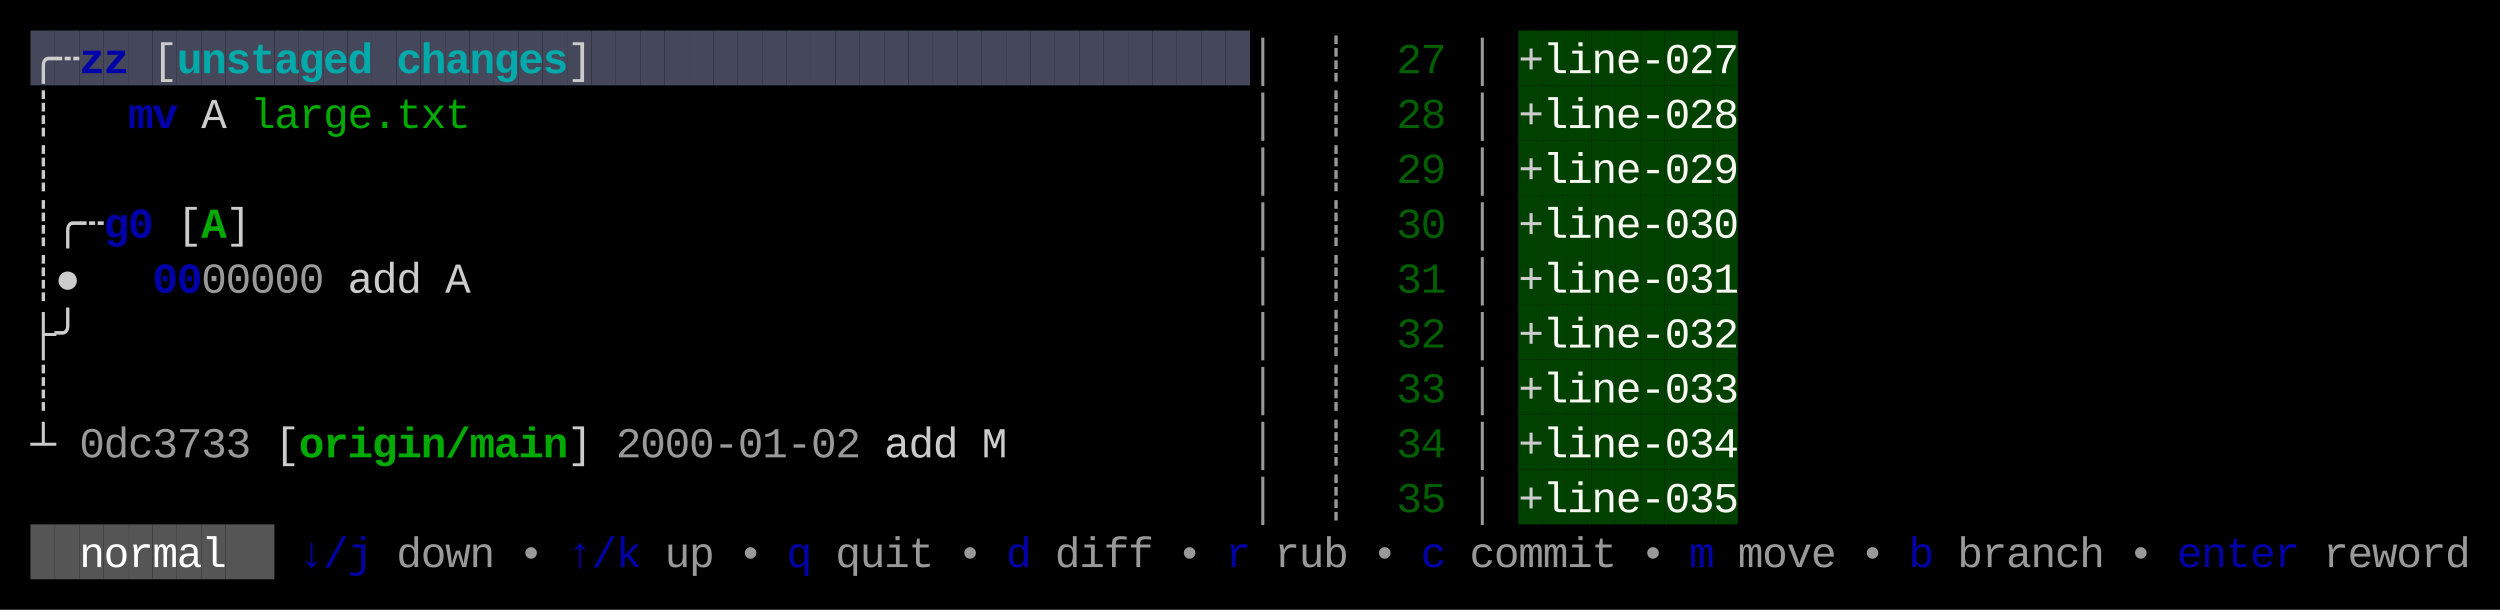
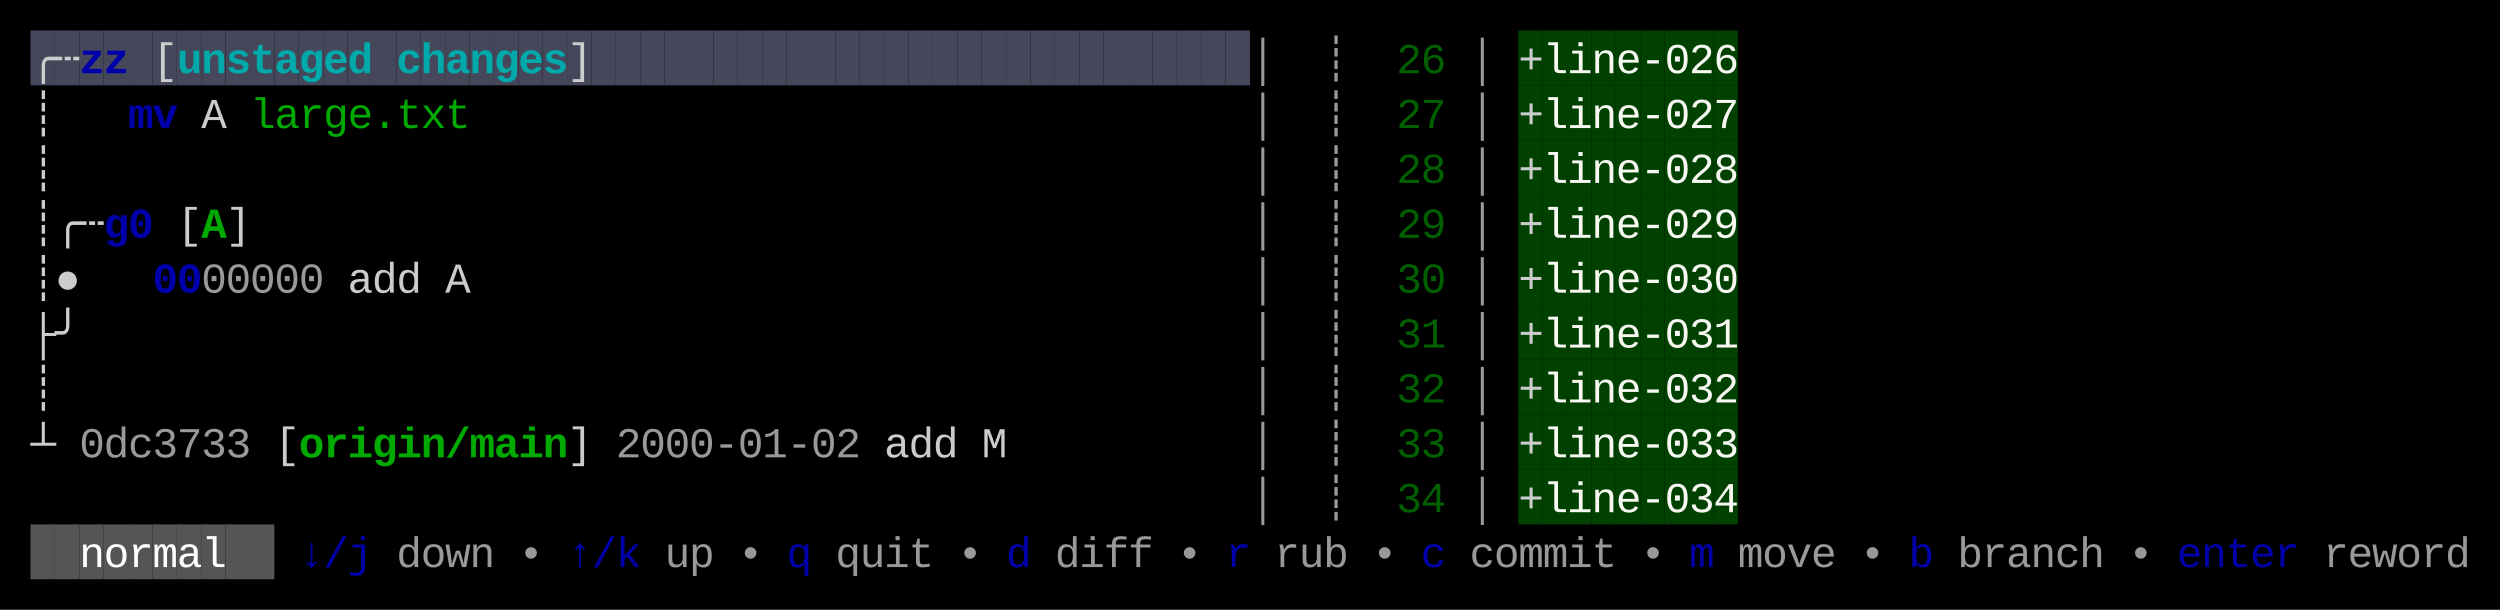
<svg xmlns="http://www.w3.org/2000/svg" width="820" height="200" viewBox="0 0 820 200">
  <rect x="0" y="0" width="820" height="200" fill="#000000" />
  <rect x="10" y="10" width="8" height="18" fill="#45475A" />
  <rect x="18" y="10" width="8" height="18" fill="#45475A" />
  <rect x="26" y="10" width="8" height="18" fill="#45475A" />
  <rect x="34" y="10" width="8" height="18" fill="#45475A" />
  <rect x="42" y="10" width="8" height="18" fill="#45475A" />
  <rect x="50" y="10" width="8" height="18" fill="#45475A" />
  <rect x="58" y="10" width="8" height="18" fill="#45475A" />
  <rect x="66" y="10" width="8" height="18" fill="#45475A" />
  <rect x="74" y="10" width="8" height="18" fill="#45475A" />
  <rect x="82" y="10" width="8" height="18" fill="#45475A" />
  <rect x="90" y="10" width="8" height="18" fill="#45475A" />
  <rect x="98" y="10" width="8" height="18" fill="#45475A" />
  <rect x="106" y="10" width="8" height="18" fill="#45475A" />
  <rect x="114" y="10" width="8" height="18" fill="#45475A" />
  <rect x="122" y="10" width="8" height="18" fill="#45475A" />
  <rect x="130" y="10" width="8" height="18" fill="#45475A" />
  <rect x="138" y="10" width="8" height="18" fill="#45475A" />
  <rect x="146" y="10" width="8" height="18" fill="#45475A" />
  <rect x="154" y="10" width="8" height="18" fill="#45475A" />
  <rect x="162" y="10" width="8" height="18" fill="#45475A" />
  <rect x="170" y="10" width="8" height="18" fill="#45475A" />
  <rect x="178" y="10" width="8" height="18" fill="#45475A" />
  <rect x="186" y="10" width="8" height="18" fill="#45475A" />
  <rect x="194" y="10" width="8" height="18" fill="#45475A" />
  <rect x="202" y="10" width="8" height="18" fill="#45475A" />
  <rect x="210" y="10" width="8" height="18" fill="#45475A" />
  <rect x="218" y="10" width="8" height="18" fill="#45475A" />
  <rect x="226" y="10" width="8" height="18" fill="#45475A" />
  <rect x="234" y="10" width="8" height="18" fill="#45475A" />
  <rect x="242" y="10" width="8" height="18" fill="#45475A" />
  <rect x="250" y="10" width="8" height="18" fill="#45475A" />
  <rect x="258" y="10" width="8" height="18" fill="#45475A" />
  <rect x="266" y="10" width="8" height="18" fill="#45475A" />
  <rect x="274" y="10" width="8" height="18" fill="#45475A" />
  <rect x="282" y="10" width="8" height="18" fill="#45475A" />
  <rect x="290" y="10" width="8" height="18" fill="#45475A" />
  <rect x="298" y="10" width="8" height="18" fill="#45475A" />
  <rect x="306" y="10" width="8" height="18" fill="#45475A" />
  <rect x="314" y="10" width="8" height="18" fill="#45475A" />
  <rect x="322" y="10" width="8" height="18" fill="#45475A" />
  <rect x="330" y="10" width="8" height="18" fill="#45475A" />
  <rect x="338" y="10" width="8" height="18" fill="#45475A" />
  <rect x="346" y="10" width="8" height="18" fill="#45475A" />
  <rect x="354" y="10" width="8" height="18" fill="#45475A" />
  <rect x="362" y="10" width="8" height="18" fill="#45475A" />
  <rect x="370" y="10" width="8" height="18" fill="#45475A" />
  <rect x="378" y="10" width="8" height="18" fill="#45475A" />
  <rect x="386" y="10" width="8" height="18" fill="#45475A" />
  <rect x="394" y="10" width="8" height="18" fill="#45475A" />
  <rect x="402" y="10" width="8" height="18" fill="#45475A" />
  <rect x="498" y="10" width="8" height="18" fill="#004100" />
  <rect x="506" y="10" width="8" height="18" fill="#004100" />
  <rect x="514" y="10" width="8" height="18" fill="#004100" />
  <rect x="522" y="10" width="8" height="18" fill="#004100" />
  <rect x="530" y="10" width="8" height="18" fill="#004100" />
  <rect x="538" y="10" width="8" height="18" fill="#004100" />
  <rect x="546" y="10" width="8" height="18" fill="#004100" />
  <rect x="554" y="10" width="8" height="18" fill="#004100" />
  <rect x="562" y="10" width="8" height="18" fill="#004100" />
  <rect x="498" y="28" width="8" height="18" fill="#004100" />
  <rect x="506" y="28" width="8" height="18" fill="#004100" />
  <rect x="514" y="28" width="8" height="18" fill="#004100" />
  <rect x="522" y="28" width="8" height="18" fill="#004100" />
  <rect x="530" y="28" width="8" height="18" fill="#004100" />
  <rect x="538" y="28" width="8" height="18" fill="#004100" />
  <rect x="546" y="28" width="8" height="18" fill="#004100" />
  <rect x="554" y="28" width="8" height="18" fill="#004100" />
  <rect x="562" y="28" width="8" height="18" fill="#004100" />
  <rect x="498" y="46" width="8" height="18" fill="#004100" />
  <rect x="506" y="46" width="8" height="18" fill="#004100" />
  <rect x="514" y="46" width="8" height="18" fill="#004100" />
  <rect x="522" y="46" width="8" height="18" fill="#004100" />
  <rect x="530" y="46" width="8" height="18" fill="#004100" />
  <rect x="538" y="46" width="8" height="18" fill="#004100" />
  <rect x="546" y="46" width="8" height="18" fill="#004100" />
  <rect x="554" y="46" width="8" height="18" fill="#004100" />
  <rect x="562" y="46" width="8" height="18" fill="#004100" />
  <rect x="498" y="64" width="8" height="18" fill="#004100" />
  <rect x="506" y="64" width="8" height="18" fill="#004100" />
  <rect x="514" y="64" width="8" height="18" fill="#004100" />
  <rect x="522" y="64" width="8" height="18" fill="#004100" />
  <rect x="530" y="64" width="8" height="18" fill="#004100" />
  <rect x="538" y="64" width="8" height="18" fill="#004100" />
  <rect x="546" y="64" width="8" height="18" fill="#004100" />
  <rect x="554" y="64" width="8" height="18" fill="#004100" />
  <rect x="562" y="64" width="8" height="18" fill="#004100" />
  <rect x="498" y="82" width="8" height="18" fill="#004100" />
  <rect x="506" y="82" width="8" height="18" fill="#004100" />
  <rect x="514" y="82" width="8" height="18" fill="#004100" />
  <rect x="522" y="82" width="8" height="18" fill="#004100" />
  <rect x="530" y="82" width="8" height="18" fill="#004100" />
  <rect x="538" y="82" width="8" height="18" fill="#004100" />
  <rect x="546" y="82" width="8" height="18" fill="#004100" />
  <rect x="554" y="82" width="8" height="18" fill="#004100" />
  <rect x="562" y="82" width="8" height="18" fill="#004100" />
  <rect x="498" y="100" width="8" height="18" fill="#004100" />
  <rect x="506" y="100" width="8" height="18" fill="#004100" />
  <rect x="514" y="100" width="8" height="18" fill="#004100" />
  <rect x="522" y="100" width="8" height="18" fill="#004100" />
  <rect x="530" y="100" width="8" height="18" fill="#004100" />
  <rect x="538" y="100" width="8" height="18" fill="#004100" />
  <rect x="546" y="100" width="8" height="18" fill="#004100" />
  <rect x="554" y="100" width="8" height="18" fill="#004100" />
  <rect x="562" y="100" width="8" height="18" fill="#004100" />
  <rect x="498" y="118" width="8" height="18" fill="#004100" />
  <rect x="506" y="118" width="8" height="18" fill="#004100" />
  <rect x="514" y="118" width="8" height="18" fill="#004100" />
  <rect x="522" y="118" width="8" height="18" fill="#004100" />
  <rect x="530" y="118" width="8" height="18" fill="#004100" />
  <rect x="538" y="118" width="8" height="18" fill="#004100" />
  <rect x="546" y="118" width="8" height="18" fill="#004100" />
  <rect x="554" y="118" width="8" height="18" fill="#004100" />
  <rect x="562" y="118" width="8" height="18" fill="#004100" />
  <rect x="498" y="136" width="8" height="18" fill="#004100" />
  <rect x="506" y="136" width="8" height="18" fill="#004100" />
  <rect x="514" y="136" width="8" height="18" fill="#004100" />
  <rect x="522" y="136" width="8" height="18" fill="#004100" />
  <rect x="530" y="136" width="8" height="18" fill="#004100" />
  <rect x="538" y="136" width="8" height="18" fill="#004100" />
  <rect x="546" y="136" width="8" height="18" fill="#004100" />
  <rect x="554" y="136" width="8" height="18" fill="#004100" />
  <rect x="562" y="136" width="8" height="18" fill="#004100" />
  <rect x="498" y="154" width="8" height="18" fill="#004100" />
  <rect x="506" y="154" width="8" height="18" fill="#004100" />
  <rect x="514" y="154" width="8" height="18" fill="#004100" />
  <rect x="522" y="154" width="8" height="18" fill="#004100" />
  <rect x="530" y="154" width="8" height="18" fill="#004100" />
  <rect x="538" y="154" width="8" height="18" fill="#004100" />
  <rect x="546" y="154" width="8" height="18" fill="#004100" />
  <rect x="554" y="154" width="8" height="18" fill="#004100" />
  <rect x="562" y="154" width="8" height="18" fill="#004100" />
  <rect x="10" y="172" width="8" height="18" fill="#555555" />
  <rect x="18" y="172" width="8" height="18" fill="#555555" />
  <rect x="26" y="172" width="8" height="18" fill="#555555" />
  <rect x="34" y="172" width="8" height="18" fill="#555555" />
  <rect x="42" y="172" width="8" height="18" fill="#555555" />
  <rect x="50" y="172" width="8" height="18" fill="#555555" />
  <rect x="58" y="172" width="8" height="18" fill="#555555" />
  <rect x="66" y="172" width="8" height="18" fill="#555555" />
  <rect x="74" y="172" width="8" height="18" fill="#555555" />
  <rect x="82" y="172" width="8" height="18" fill="#555555" />
  <text x="10" y="24" style="fill:#CCCCCC;" font-family="Menlo, Monaco, 'Courier New', monospace" font-size="14" xml:space="preserve">╭</text>
  <text x="18" y="24" style="fill:#CCCCCC;" font-family="Menlo, Monaco, 'Courier New', monospace" font-size="14" xml:space="preserve">┄</text>
  <text x="26" y="24" style="fill:#0000AA;font-weight:bold;" font-family="Menlo, Monaco, 'Courier New', monospace" font-size="14" xml:space="preserve">z</text>
  <text x="34" y="24" style="fill:#0000AA;font-weight:bold;" font-family="Menlo, Monaco, 'Courier New', monospace" font-size="14" xml:space="preserve">z</text>
  <text x="50" y="24" style="fill:#CCCCCC;" font-family="Menlo, Monaco, 'Courier New', monospace" font-size="14" xml:space="preserve">[</text>
  <text x="58" y="24" style="fill:#00AAAA;font-weight:bold;" font-family="Menlo, Monaco, 'Courier New', monospace" font-size="14" xml:space="preserve">u</text>
  <text x="66" y="24" style="fill:#00AAAA;font-weight:bold;" font-family="Menlo, Monaco, 'Courier New', monospace" font-size="14" xml:space="preserve">n</text>
  <text x="74" y="24" style="fill:#00AAAA;font-weight:bold;" font-family="Menlo, Monaco, 'Courier New', monospace" font-size="14" xml:space="preserve">s</text>
  <text x="82" y="24" style="fill:#00AAAA;font-weight:bold;" font-family="Menlo, Monaco, 'Courier New', monospace" font-size="14" xml:space="preserve">t</text>
  <text x="90" y="24" style="fill:#00AAAA;font-weight:bold;" font-family="Menlo, Monaco, 'Courier New', monospace" font-size="14" xml:space="preserve">a</text>
  <text x="98" y="24" style="fill:#00AAAA;font-weight:bold;" font-family="Menlo, Monaco, 'Courier New', monospace" font-size="14" xml:space="preserve">g</text>
  <text x="106" y="24" style="fill:#00AAAA;font-weight:bold;" font-family="Menlo, Monaco, 'Courier New', monospace" font-size="14" xml:space="preserve">e</text>
  <text x="114" y="24" style="fill:#00AAAA;font-weight:bold;" font-family="Menlo, Monaco, 'Courier New', monospace" font-size="14" xml:space="preserve">d</text>
  <text x="130" y="24" style="fill:#00AAAA;font-weight:bold;" font-family="Menlo, Monaco, 'Courier New', monospace" font-size="14" xml:space="preserve">c</text>
  <text x="138" y="24" style="fill:#00AAAA;font-weight:bold;" font-family="Menlo, Monaco, 'Courier New', monospace" font-size="14" xml:space="preserve">h</text>
  <text x="146" y="24" style="fill:#00AAAA;font-weight:bold;" font-family="Menlo, Monaco, 'Courier New', monospace" font-size="14" xml:space="preserve">a</text>
  <text x="154" y="24" style="fill:#00AAAA;font-weight:bold;" font-family="Menlo, Monaco, 'Courier New', monospace" font-size="14" xml:space="preserve">n</text>
  <text x="162" y="24" style="fill:#00AAAA;font-weight:bold;" font-family="Menlo, Monaco, 'Courier New', monospace" font-size="14" xml:space="preserve">g</text>
  <text x="170" y="24" style="fill:#00AAAA;font-weight:bold;" font-family="Menlo, Monaco, 'Courier New', monospace" font-size="14" xml:space="preserve">e</text>
  <text x="178" y="24" style="fill:#00AAAA;font-weight:bold;" font-family="Menlo, Monaco, 'Courier New', monospace" font-size="14" xml:space="preserve">s</text>
  <text x="186" y="24" style="fill:#CCCCCC;" font-family="Menlo, Monaco, 'Courier New', monospace" font-size="14" xml:space="preserve">]</text>
  <text x="410" y="24" style="fill:#CCCCCC;opacity:0.75;" font-family="Menlo, Monaco, 'Courier New', monospace" font-size="14" xml:space="preserve">│</text>
  <text x="434" y="24" style="fill:#CCCCCC;opacity:0.75;" font-family="Menlo, Monaco, 'Courier New', monospace" font-size="14" xml:space="preserve">┊</text>
  <text x="458" y="24" style="fill:#006000;" font-family="Menlo, Monaco, 'Courier New', monospace" font-size="14" xml:space="preserve">2</text>
-   <text x="466" y="24" style="fill:#006000;" font-family="Menlo, Monaco, 'Courier New', monospace" font-size="14" xml:space="preserve">7</text>
+   <text x="466" y="24" style="fill:#006000;" font-family="Menlo, Monaco, 'Courier New', monospace" font-size="14" xml:space="preserve">6</text>
  <text x="482" y="24" style="fill:#CCCCCC;opacity:0.75;" font-family="Menlo, Monaco, 'Courier New', monospace" font-size="14" xml:space="preserve">│</text>
  <text x="498" y="24" style="fill:#CCCCCC;" font-family="Menlo, Monaco, 'Courier New', monospace" font-size="14" xml:space="preserve">+</text>
  <text x="506" y="24" style="fill:#F8F8F2;" font-family="Menlo, Monaco, 'Courier New', monospace" font-size="14" xml:space="preserve">l</text>
  <text x="514" y="24" style="fill:#F8F8F2;" font-family="Menlo, Monaco, 'Courier New', monospace" font-size="14" xml:space="preserve">i</text>
  <text x="522" y="24" style="fill:#F8F8F2;" font-family="Menlo, Monaco, 'Courier New', monospace" font-size="14" xml:space="preserve">n</text>
  <text x="530" y="24" style="fill:#F8F8F2;" font-family="Menlo, Monaco, 'Courier New', monospace" font-size="14" xml:space="preserve">e</text>
  <text x="538" y="24" style="fill:#F8F8F2;" font-family="Menlo, Monaco, 'Courier New', monospace" font-size="14" xml:space="preserve">-</text>
  <text x="546" y="24" style="fill:#F8F8F2;" font-family="Menlo, Monaco, 'Courier New', monospace" font-size="14" xml:space="preserve">0</text>
  <text x="554" y="24" style="fill:#F8F8F2;" font-family="Menlo, Monaco, 'Courier New', monospace" font-size="14" xml:space="preserve">2</text>
-   <text x="562" y="24" style="fill:#F8F8F2;" font-family="Menlo, Monaco, 'Courier New', monospace" font-size="14" xml:space="preserve">7</text>
+   <text x="562" y="24" style="fill:#F8F8F2;" font-family="Menlo, Monaco, 'Courier New', monospace" font-size="14" xml:space="preserve">6</text>
  <text x="10" y="42" style="fill:#CCCCCC;" font-family="Menlo, Monaco, 'Courier New', monospace" font-size="14" xml:space="preserve">┊</text>
  <text x="42" y="42" style="fill:#0000AA;font-weight:bold;" font-family="Menlo, Monaco, 'Courier New', monospace" font-size="14" xml:space="preserve">m</text>
  <text x="50" y="42" style="fill:#0000AA;font-weight:bold;" font-family="Menlo, Monaco, 'Courier New', monospace" font-size="14" xml:space="preserve">v</text>
  <text x="66" y="42" style="fill:#CCCCCC;" font-family="Menlo, Monaco, 'Courier New', monospace" font-size="14" xml:space="preserve">A</text>
  <text x="82" y="42" style="fill:#00AA00;" font-family="Menlo, Monaco, 'Courier New', monospace" font-size="14" xml:space="preserve">l</text>
  <text x="90" y="42" style="fill:#00AA00;" font-family="Menlo, Monaco, 'Courier New', monospace" font-size="14" xml:space="preserve">a</text>
  <text x="98" y="42" style="fill:#00AA00;" font-family="Menlo, Monaco, 'Courier New', monospace" font-size="14" xml:space="preserve">r</text>
  <text x="106" y="42" style="fill:#00AA00;" font-family="Menlo, Monaco, 'Courier New', monospace" font-size="14" xml:space="preserve">g</text>
  <text x="114" y="42" style="fill:#00AA00;" font-family="Menlo, Monaco, 'Courier New', monospace" font-size="14" xml:space="preserve">e</text>
  <text x="122" y="42" style="fill:#00AA00;" font-family="Menlo, Monaco, 'Courier New', monospace" font-size="14" xml:space="preserve">.</text>
  <text x="130" y="42" style="fill:#00AA00;" font-family="Menlo, Monaco, 'Courier New', monospace" font-size="14" xml:space="preserve">t</text>
  <text x="138" y="42" style="fill:#00AA00;" font-family="Menlo, Monaco, 'Courier New', monospace" font-size="14" xml:space="preserve">x</text>
  <text x="146" y="42" style="fill:#00AA00;" font-family="Menlo, Monaco, 'Courier New', monospace" font-size="14" xml:space="preserve">t</text>
  <text x="410" y="42" style="fill:#CCCCCC;opacity:0.75;" font-family="Menlo, Monaco, 'Courier New', monospace" font-size="14" xml:space="preserve">│</text>
  <text x="434" y="42" style="fill:#CCCCCC;opacity:0.75;" font-family="Menlo, Monaco, 'Courier New', monospace" font-size="14" xml:space="preserve">┊</text>
  <text x="458" y="42" style="fill:#006000;" font-family="Menlo, Monaco, 'Courier New', monospace" font-size="14" xml:space="preserve">2</text>
-   <text x="466" y="42" style="fill:#006000;" font-family="Menlo, Monaco, 'Courier New', monospace" font-size="14" xml:space="preserve">8</text>
+   <text x="466" y="42" style="fill:#006000;" font-family="Menlo, Monaco, 'Courier New', monospace" font-size="14" xml:space="preserve">7</text>
  <text x="482" y="42" style="fill:#CCCCCC;opacity:0.75;" font-family="Menlo, Monaco, 'Courier New', monospace" font-size="14" xml:space="preserve">│</text>
  <text x="498" y="42" style="fill:#CCCCCC;" font-family="Menlo, Monaco, 'Courier New', monospace" font-size="14" xml:space="preserve">+</text>
  <text x="506" y="42" style="fill:#F8F8F2;" font-family="Menlo, Monaco, 'Courier New', monospace" font-size="14" xml:space="preserve">l</text>
  <text x="514" y="42" style="fill:#F8F8F2;" font-family="Menlo, Monaco, 'Courier New', monospace" font-size="14" xml:space="preserve">i</text>
  <text x="522" y="42" style="fill:#F8F8F2;" font-family="Menlo, Monaco, 'Courier New', monospace" font-size="14" xml:space="preserve">n</text>
  <text x="530" y="42" style="fill:#F8F8F2;" font-family="Menlo, Monaco, 'Courier New', monospace" font-size="14" xml:space="preserve">e</text>
  <text x="538" y="42" style="fill:#F8F8F2;" font-family="Menlo, Monaco, 'Courier New', monospace" font-size="14" xml:space="preserve">-</text>
  <text x="546" y="42" style="fill:#F8F8F2;" font-family="Menlo, Monaco, 'Courier New', monospace" font-size="14" xml:space="preserve">0</text>
  <text x="554" y="42" style="fill:#F8F8F2;" font-family="Menlo, Monaco, 'Courier New', monospace" font-size="14" xml:space="preserve">2</text>
-   <text x="562" y="42" style="fill:#F8F8F2;" font-family="Menlo, Monaco, 'Courier New', monospace" font-size="14" xml:space="preserve">8</text>
+   <text x="562" y="42" style="fill:#F8F8F2;" font-family="Menlo, Monaco, 'Courier New', monospace" font-size="14" xml:space="preserve">7</text>
  <text x="10" y="60" style="fill:#CCCCCC;" font-family="Menlo, Monaco, 'Courier New', monospace" font-size="14" xml:space="preserve">┊</text>
  <text x="410" y="60" style="fill:#CCCCCC;opacity:0.75;" font-family="Menlo, Monaco, 'Courier New', monospace" font-size="14" xml:space="preserve">│</text>
  <text x="434" y="60" style="fill:#CCCCCC;opacity:0.75;" font-family="Menlo, Monaco, 'Courier New', monospace" font-size="14" xml:space="preserve">┊</text>
  <text x="458" y="60" style="fill:#006000;" font-family="Menlo, Monaco, 'Courier New', monospace" font-size="14" xml:space="preserve">2</text>
-   <text x="466" y="60" style="fill:#006000;" font-family="Menlo, Monaco, 'Courier New', monospace" font-size="14" xml:space="preserve">9</text>
+   <text x="466" y="60" style="fill:#006000;" font-family="Menlo, Monaco, 'Courier New', monospace" font-size="14" xml:space="preserve">8</text>
  <text x="482" y="60" style="fill:#CCCCCC;opacity:0.75;" font-family="Menlo, Monaco, 'Courier New', monospace" font-size="14" xml:space="preserve">│</text>
  <text x="498" y="60" style="fill:#CCCCCC;" font-family="Menlo, Monaco, 'Courier New', monospace" font-size="14" xml:space="preserve">+</text>
  <text x="506" y="60" style="fill:#F8F8F2;" font-family="Menlo, Monaco, 'Courier New', monospace" font-size="14" xml:space="preserve">l</text>
  <text x="514" y="60" style="fill:#F8F8F2;" font-family="Menlo, Monaco, 'Courier New', monospace" font-size="14" xml:space="preserve">i</text>
  <text x="522" y="60" style="fill:#F8F8F2;" font-family="Menlo, Monaco, 'Courier New', monospace" font-size="14" xml:space="preserve">n</text>
  <text x="530" y="60" style="fill:#F8F8F2;" font-family="Menlo, Monaco, 'Courier New', monospace" font-size="14" xml:space="preserve">e</text>
  <text x="538" y="60" style="fill:#F8F8F2;" font-family="Menlo, Monaco, 'Courier New', monospace" font-size="14" xml:space="preserve">-</text>
  <text x="546" y="60" style="fill:#F8F8F2;" font-family="Menlo, Monaco, 'Courier New', monospace" font-size="14" xml:space="preserve">0</text>
  <text x="554" y="60" style="fill:#F8F8F2;" font-family="Menlo, Monaco, 'Courier New', monospace" font-size="14" xml:space="preserve">2</text>
-   <text x="562" y="60" style="fill:#F8F8F2;" font-family="Menlo, Monaco, 'Courier New', monospace" font-size="14" xml:space="preserve">9</text>
+   <text x="562" y="60" style="fill:#F8F8F2;" font-family="Menlo, Monaco, 'Courier New', monospace" font-size="14" xml:space="preserve">8</text>
  <text x="10" y="78" style="fill:#CCCCCC;" font-family="Menlo, Monaco, 'Courier New', monospace" font-size="14" xml:space="preserve">┊</text>
  <text x="18" y="78" style="fill:#CCCCCC;" font-family="Menlo, Monaco, 'Courier New', monospace" font-size="14" xml:space="preserve">╭</text>
  <text x="26" y="78" style="fill:#CCCCCC;" font-family="Menlo, Monaco, 'Courier New', monospace" font-size="14" xml:space="preserve">┄</text>
  <text x="34" y="78" style="fill:#0000AA;font-weight:bold;" font-family="Menlo, Monaco, 'Courier New', monospace" font-size="14" xml:space="preserve">g</text>
  <text x="42" y="78" style="fill:#0000AA;font-weight:bold;" font-family="Menlo, Monaco, 'Courier New', monospace" font-size="14" xml:space="preserve">0</text>
  <text x="58" y="78" style="fill:#CCCCCC;" font-family="Menlo, Monaco, 'Courier New', monospace" font-size="14" xml:space="preserve">[</text>
  <text x="66" y="78" style="fill:#00AA00;font-weight:bold;" font-family="Menlo, Monaco, 'Courier New', monospace" font-size="14" xml:space="preserve">A</text>
  <text x="74" y="78" style="fill:#CCCCCC;" font-family="Menlo, Monaco, 'Courier New', monospace" font-size="14" xml:space="preserve">]</text>
  <text x="410" y="78" style="fill:#CCCCCC;opacity:0.75;" font-family="Menlo, Monaco, 'Courier New', monospace" font-size="14" xml:space="preserve">│</text>
  <text x="434" y="78" style="fill:#CCCCCC;opacity:0.75;" font-family="Menlo, Monaco, 'Courier New', monospace" font-size="14" xml:space="preserve">┊</text>
-   <text x="458" y="78" style="fill:#006000;" font-family="Menlo, Monaco, 'Courier New', monospace" font-size="14" xml:space="preserve">3</text>
-   <text x="466" y="78" style="fill:#006000;" font-family="Menlo, Monaco, 'Courier New', monospace" font-size="14" xml:space="preserve">0</text>
+   <text x="458" y="78" style="fill:#006000;" font-family="Menlo, Monaco, 'Courier New', monospace" font-size="14" xml:space="preserve">2</text>
+   <text x="466" y="78" style="fill:#006000;" font-family="Menlo, Monaco, 'Courier New', monospace" font-size="14" xml:space="preserve">9</text>
  <text x="482" y="78" style="fill:#CCCCCC;opacity:0.75;" font-family="Menlo, Monaco, 'Courier New', monospace" font-size="14" xml:space="preserve">│</text>
  <text x="498" y="78" style="fill:#CCCCCC;" font-family="Menlo, Monaco, 'Courier New', monospace" font-size="14" xml:space="preserve">+</text>
  <text x="506" y="78" style="fill:#F8F8F2;" font-family="Menlo, Monaco, 'Courier New', monospace" font-size="14" xml:space="preserve">l</text>
  <text x="514" y="78" style="fill:#F8F8F2;" font-family="Menlo, Monaco, 'Courier New', monospace" font-size="14" xml:space="preserve">i</text>
  <text x="522" y="78" style="fill:#F8F8F2;" font-family="Menlo, Monaco, 'Courier New', monospace" font-size="14" xml:space="preserve">n</text>
  <text x="530" y="78" style="fill:#F8F8F2;" font-family="Menlo, Monaco, 'Courier New', monospace" font-size="14" xml:space="preserve">e</text>
  <text x="538" y="78" style="fill:#F8F8F2;" font-family="Menlo, Monaco, 'Courier New', monospace" font-size="14" xml:space="preserve">-</text>
  <text x="546" y="78" style="fill:#F8F8F2;" font-family="Menlo, Monaco, 'Courier New', monospace" font-size="14" xml:space="preserve">0</text>
-   <text x="554" y="78" style="fill:#F8F8F2;" font-family="Menlo, Monaco, 'Courier New', monospace" font-size="14" xml:space="preserve">3</text>
-   <text x="562" y="78" style="fill:#F8F8F2;" font-family="Menlo, Monaco, 'Courier New', monospace" font-size="14" xml:space="preserve">0</text>
+   <text x="554" y="78" style="fill:#F8F8F2;" font-family="Menlo, Monaco, 'Courier New', monospace" font-size="14" xml:space="preserve">2</text>
+   <text x="562" y="78" style="fill:#F8F8F2;" font-family="Menlo, Monaco, 'Courier New', monospace" font-size="14" xml:space="preserve">9</text>
  <text x="10" y="96" style="fill:#CCCCCC;" font-family="Menlo, Monaco, 'Courier New', monospace" font-size="14" xml:space="preserve">┊</text>
  <text x="18" y="96" style="fill:#CCCCCC;" font-family="Menlo, Monaco, 'Courier New', monospace" font-size="14" xml:space="preserve">●</text>
  <text x="50" y="96" style="fill:#0000AA;font-weight:bold;" font-family="Menlo, Monaco, 'Courier New', monospace" font-size="14" xml:space="preserve">0</text>
  <text x="58" y="96" style="fill:#0000AA;font-weight:bold;" font-family="Menlo, Monaco, 'Courier New', monospace" font-size="14" xml:space="preserve">0</text>
  <text x="66" y="96" style="fill:#CCCCCC;opacity:0.75;" font-family="Menlo, Monaco, 'Courier New', monospace" font-size="14" xml:space="preserve">0</text>
  <text x="74" y="96" style="fill:#CCCCCC;opacity:0.75;" font-family="Menlo, Monaco, 'Courier New', monospace" font-size="14" xml:space="preserve">0</text>
  <text x="82" y="96" style="fill:#CCCCCC;opacity:0.75;" font-family="Menlo, Monaco, 'Courier New', monospace" font-size="14" xml:space="preserve">0</text>
  <text x="90" y="96" style="fill:#CCCCCC;opacity:0.75;" font-family="Menlo, Monaco, 'Courier New', monospace" font-size="14" xml:space="preserve">0</text>
  <text x="98" y="96" style="fill:#CCCCCC;opacity:0.75;" font-family="Menlo, Monaco, 'Courier New', monospace" font-size="14" xml:space="preserve">0</text>
  <text x="114" y="96" style="fill:#CCCCCC;" font-family="Menlo, Monaco, 'Courier New', monospace" font-size="14" xml:space="preserve">a</text>
  <text x="122" y="96" style="fill:#CCCCCC;" font-family="Menlo, Monaco, 'Courier New', monospace" font-size="14" xml:space="preserve">d</text>
  <text x="130" y="96" style="fill:#CCCCCC;" font-family="Menlo, Monaco, 'Courier New', monospace" font-size="14" xml:space="preserve">d</text>
  <text x="146" y="96" style="fill:#CCCCCC;" font-family="Menlo, Monaco, 'Courier New', monospace" font-size="14" xml:space="preserve">A</text>
  <text x="410" y="96" style="fill:#CCCCCC;opacity:0.75;" font-family="Menlo, Monaco, 'Courier New', monospace" font-size="14" xml:space="preserve">│</text>
  <text x="434" y="96" style="fill:#CCCCCC;opacity:0.75;" font-family="Menlo, Monaco, 'Courier New', monospace" font-size="14" xml:space="preserve">┊</text>
  <text x="458" y="96" style="fill:#006000;" font-family="Menlo, Monaco, 'Courier New', monospace" font-size="14" xml:space="preserve">3</text>
-   <text x="466" y="96" style="fill:#006000;" font-family="Menlo, Monaco, 'Courier New', monospace" font-size="14" xml:space="preserve">1</text>
+   <text x="466" y="96" style="fill:#006000;" font-family="Menlo, Monaco, 'Courier New', monospace" font-size="14" xml:space="preserve">0</text>
  <text x="482" y="96" style="fill:#CCCCCC;opacity:0.75;" font-family="Menlo, Monaco, 'Courier New', monospace" font-size="14" xml:space="preserve">│</text>
  <text x="498" y="96" style="fill:#CCCCCC;" font-family="Menlo, Monaco, 'Courier New', monospace" font-size="14" xml:space="preserve">+</text>
  <text x="506" y="96" style="fill:#F8F8F2;" font-family="Menlo, Monaco, 'Courier New', monospace" font-size="14" xml:space="preserve">l</text>
  <text x="514" y="96" style="fill:#F8F8F2;" font-family="Menlo, Monaco, 'Courier New', monospace" font-size="14" xml:space="preserve">i</text>
  <text x="522" y="96" style="fill:#F8F8F2;" font-family="Menlo, Monaco, 'Courier New', monospace" font-size="14" xml:space="preserve">n</text>
  <text x="530" y="96" style="fill:#F8F8F2;" font-family="Menlo, Monaco, 'Courier New', monospace" font-size="14" xml:space="preserve">e</text>
  <text x="538" y="96" style="fill:#F8F8F2;" font-family="Menlo, Monaco, 'Courier New', monospace" font-size="14" xml:space="preserve">-</text>
  <text x="546" y="96" style="fill:#F8F8F2;" font-family="Menlo, Monaco, 'Courier New', monospace" font-size="14" xml:space="preserve">0</text>
  <text x="554" y="96" style="fill:#F8F8F2;" font-family="Menlo, Monaco, 'Courier New', monospace" font-size="14" xml:space="preserve">3</text>
-   <text x="562" y="96" style="fill:#F8F8F2;" font-family="Menlo, Monaco, 'Courier New', monospace" font-size="14" xml:space="preserve">1</text>
+   <text x="562" y="96" style="fill:#F8F8F2;" font-family="Menlo, Monaco, 'Courier New', monospace" font-size="14" xml:space="preserve">0</text>
  <text x="10" y="114" style="fill:#CCCCCC;" font-family="Menlo, Monaco, 'Courier New', monospace" font-size="14" xml:space="preserve">├</text>
  <text x="18" y="114" style="fill:#CCCCCC;" font-family="Menlo, Monaco, 'Courier New', monospace" font-size="14" xml:space="preserve">╯</text>
  <text x="410" y="114" style="fill:#CCCCCC;opacity:0.75;" font-family="Menlo, Monaco, 'Courier New', monospace" font-size="14" xml:space="preserve">│</text>
  <text x="434" y="114" style="fill:#CCCCCC;opacity:0.75;" font-family="Menlo, Monaco, 'Courier New', monospace" font-size="14" xml:space="preserve">┊</text>
  <text x="458" y="114" style="fill:#006000;" font-family="Menlo, Monaco, 'Courier New', monospace" font-size="14" xml:space="preserve">3</text>
-   <text x="466" y="114" style="fill:#006000;" font-family="Menlo, Monaco, 'Courier New', monospace" font-size="14" xml:space="preserve">2</text>
+   <text x="466" y="114" style="fill:#006000;" font-family="Menlo, Monaco, 'Courier New', monospace" font-size="14" xml:space="preserve">1</text>
  <text x="482" y="114" style="fill:#CCCCCC;opacity:0.75;" font-family="Menlo, Monaco, 'Courier New', monospace" font-size="14" xml:space="preserve">│</text>
  <text x="498" y="114" style="fill:#CCCCCC;" font-family="Menlo, Monaco, 'Courier New', monospace" font-size="14" xml:space="preserve">+</text>
  <text x="506" y="114" style="fill:#F8F8F2;" font-family="Menlo, Monaco, 'Courier New', monospace" font-size="14" xml:space="preserve">l</text>
  <text x="514" y="114" style="fill:#F8F8F2;" font-family="Menlo, Monaco, 'Courier New', monospace" font-size="14" xml:space="preserve">i</text>
  <text x="522" y="114" style="fill:#F8F8F2;" font-family="Menlo, Monaco, 'Courier New', monospace" font-size="14" xml:space="preserve">n</text>
  <text x="530" y="114" style="fill:#F8F8F2;" font-family="Menlo, Monaco, 'Courier New', monospace" font-size="14" xml:space="preserve">e</text>
  <text x="538" y="114" style="fill:#F8F8F2;" font-family="Menlo, Monaco, 'Courier New', monospace" font-size="14" xml:space="preserve">-</text>
  <text x="546" y="114" style="fill:#F8F8F2;" font-family="Menlo, Monaco, 'Courier New', monospace" font-size="14" xml:space="preserve">0</text>
  <text x="554" y="114" style="fill:#F8F8F2;" font-family="Menlo, Monaco, 'Courier New', monospace" font-size="14" xml:space="preserve">3</text>
-   <text x="562" y="114" style="fill:#F8F8F2;" font-family="Menlo, Monaco, 'Courier New', monospace" font-size="14" xml:space="preserve">2</text>
+   <text x="562" y="114" style="fill:#F8F8F2;" font-family="Menlo, Monaco, 'Courier New', monospace" font-size="14" xml:space="preserve">1</text>
  <text x="10" y="132" style="fill:#CCCCCC;" font-family="Menlo, Monaco, 'Courier New', monospace" font-size="14" xml:space="preserve">┊</text>
  <text x="410" y="132" style="fill:#CCCCCC;opacity:0.75;" font-family="Menlo, Monaco, 'Courier New', monospace" font-size="14" xml:space="preserve">│</text>
  <text x="434" y="132" style="fill:#CCCCCC;opacity:0.75;" font-family="Menlo, Monaco, 'Courier New', monospace" font-size="14" xml:space="preserve">┊</text>
  <text x="458" y="132" style="fill:#006000;" font-family="Menlo, Monaco, 'Courier New', monospace" font-size="14" xml:space="preserve">3</text>
-   <text x="466" y="132" style="fill:#006000;" font-family="Menlo, Monaco, 'Courier New', monospace" font-size="14" xml:space="preserve">3</text>
+   <text x="466" y="132" style="fill:#006000;" font-family="Menlo, Monaco, 'Courier New', monospace" font-size="14" xml:space="preserve">2</text>
  <text x="482" y="132" style="fill:#CCCCCC;opacity:0.75;" font-family="Menlo, Monaco, 'Courier New', monospace" font-size="14" xml:space="preserve">│</text>
  <text x="498" y="132" style="fill:#CCCCCC;" font-family="Menlo, Monaco, 'Courier New', monospace" font-size="14" xml:space="preserve">+</text>
  <text x="506" y="132" style="fill:#F8F8F2;" font-family="Menlo, Monaco, 'Courier New', monospace" font-size="14" xml:space="preserve">l</text>
  <text x="514" y="132" style="fill:#F8F8F2;" font-family="Menlo, Monaco, 'Courier New', monospace" font-size="14" xml:space="preserve">i</text>
  <text x="522" y="132" style="fill:#F8F8F2;" font-family="Menlo, Monaco, 'Courier New', monospace" font-size="14" xml:space="preserve">n</text>
  <text x="530" y="132" style="fill:#F8F8F2;" font-family="Menlo, Monaco, 'Courier New', monospace" font-size="14" xml:space="preserve">e</text>
  <text x="538" y="132" style="fill:#F8F8F2;" font-family="Menlo, Monaco, 'Courier New', monospace" font-size="14" xml:space="preserve">-</text>
  <text x="546" y="132" style="fill:#F8F8F2;" font-family="Menlo, Monaco, 'Courier New', monospace" font-size="14" xml:space="preserve">0</text>
  <text x="554" y="132" style="fill:#F8F8F2;" font-family="Menlo, Monaco, 'Courier New', monospace" font-size="14" xml:space="preserve">3</text>
-   <text x="562" y="132" style="fill:#F8F8F2;" font-family="Menlo, Monaco, 'Courier New', monospace" font-size="14" xml:space="preserve">3</text>
+   <text x="562" y="132" style="fill:#F8F8F2;" font-family="Menlo, Monaco, 'Courier New', monospace" font-size="14" xml:space="preserve">2</text>
  <text x="10" y="150" style="fill:#CCCCCC;" font-family="Menlo, Monaco, 'Courier New', monospace" font-size="14" xml:space="preserve">┴</text>
  <text x="26" y="150" style="fill:#CCCCCC;opacity:0.75;" font-family="Menlo, Monaco, 'Courier New', monospace" font-size="14" xml:space="preserve">0</text>
  <text x="34" y="150" style="fill:#CCCCCC;opacity:0.75;" font-family="Menlo, Monaco, 'Courier New', monospace" font-size="14" xml:space="preserve">d</text>
  <text x="42" y="150" style="fill:#CCCCCC;opacity:0.75;" font-family="Menlo, Monaco, 'Courier New', monospace" font-size="14" xml:space="preserve">c</text>
  <text x="50" y="150" style="fill:#CCCCCC;opacity:0.75;" font-family="Menlo, Monaco, 'Courier New', monospace" font-size="14" xml:space="preserve">3</text>
  <text x="58" y="150" style="fill:#CCCCCC;opacity:0.75;" font-family="Menlo, Monaco, 'Courier New', monospace" font-size="14" xml:space="preserve">7</text>
  <text x="66" y="150" style="fill:#CCCCCC;opacity:0.75;" font-family="Menlo, Monaco, 'Courier New', monospace" font-size="14" xml:space="preserve">3</text>
  <text x="74" y="150" style="fill:#CCCCCC;opacity:0.75;" font-family="Menlo, Monaco, 'Courier New', monospace" font-size="14" xml:space="preserve">3</text>
  <text x="90" y="150" style="fill:#CCCCCC;" font-family="Menlo, Monaco, 'Courier New', monospace" font-size="14" xml:space="preserve">[</text>
  <text x="98" y="150" style="fill:#00AA00;font-weight:bold;" font-family="Menlo, Monaco, 'Courier New', monospace" font-size="14" xml:space="preserve">o</text>
  <text x="106" y="150" style="fill:#00AA00;font-weight:bold;" font-family="Menlo, Monaco, 'Courier New', monospace" font-size="14" xml:space="preserve">r</text>
  <text x="114" y="150" style="fill:#00AA00;font-weight:bold;" font-family="Menlo, Monaco, 'Courier New', monospace" font-size="14" xml:space="preserve">i</text>
  <text x="122" y="150" style="fill:#00AA00;font-weight:bold;" font-family="Menlo, Monaco, 'Courier New', monospace" font-size="14" xml:space="preserve">g</text>
  <text x="130" y="150" style="fill:#00AA00;font-weight:bold;" font-family="Menlo, Monaco, 'Courier New', monospace" font-size="14" xml:space="preserve">i</text>
  <text x="138" y="150" style="fill:#00AA00;font-weight:bold;" font-family="Menlo, Monaco, 'Courier New', monospace" font-size="14" xml:space="preserve">n</text>
  <text x="146" y="150" style="fill:#00AA00;font-weight:bold;" font-family="Menlo, Monaco, 'Courier New', monospace" font-size="14" xml:space="preserve">/</text>
  <text x="154" y="150" style="fill:#00AA00;font-weight:bold;" font-family="Menlo, Monaco, 'Courier New', monospace" font-size="14" xml:space="preserve">m</text>
  <text x="162" y="150" style="fill:#00AA00;font-weight:bold;" font-family="Menlo, Monaco, 'Courier New', monospace" font-size="14" xml:space="preserve">a</text>
  <text x="170" y="150" style="fill:#00AA00;font-weight:bold;" font-family="Menlo, Monaco, 'Courier New', monospace" font-size="14" xml:space="preserve">i</text>
  <text x="178" y="150" style="fill:#00AA00;font-weight:bold;" font-family="Menlo, Monaco, 'Courier New', monospace" font-size="14" xml:space="preserve">n</text>
  <text x="186" y="150" style="fill:#CCCCCC;" font-family="Menlo, Monaco, 'Courier New', monospace" font-size="14" xml:space="preserve">]</text>
  <text x="202" y="150" style="fill:#CCCCCC;opacity:0.75;" font-family="Menlo, Monaco, 'Courier New', monospace" font-size="14" xml:space="preserve">2</text>
  <text x="210" y="150" style="fill:#CCCCCC;opacity:0.75;" font-family="Menlo, Monaco, 'Courier New', monospace" font-size="14" xml:space="preserve">0</text>
  <text x="218" y="150" style="fill:#CCCCCC;opacity:0.75;" font-family="Menlo, Monaco, 'Courier New', monospace" font-size="14" xml:space="preserve">0</text>
  <text x="226" y="150" style="fill:#CCCCCC;opacity:0.75;" font-family="Menlo, Monaco, 'Courier New', monospace" font-size="14" xml:space="preserve">0</text>
  <text x="234" y="150" style="fill:#CCCCCC;opacity:0.75;" font-family="Menlo, Monaco, 'Courier New', monospace" font-size="14" xml:space="preserve">-</text>
  <text x="242" y="150" style="fill:#CCCCCC;opacity:0.75;" font-family="Menlo, Monaco, 'Courier New', monospace" font-size="14" xml:space="preserve">0</text>
  <text x="250" y="150" style="fill:#CCCCCC;opacity:0.75;" font-family="Menlo, Monaco, 'Courier New', monospace" font-size="14" xml:space="preserve">1</text>
  <text x="258" y="150" style="fill:#CCCCCC;opacity:0.75;" font-family="Menlo, Monaco, 'Courier New', monospace" font-size="14" xml:space="preserve">-</text>
  <text x="266" y="150" style="fill:#CCCCCC;opacity:0.75;" font-family="Menlo, Monaco, 'Courier New', monospace" font-size="14" xml:space="preserve">0</text>
  <text x="274" y="150" style="fill:#CCCCCC;opacity:0.75;" font-family="Menlo, Monaco, 'Courier New', monospace" font-size="14" xml:space="preserve">2</text>
  <text x="290" y="150" style="fill:#CCCCCC;" font-family="Menlo, Monaco, 'Courier New', monospace" font-size="14" xml:space="preserve">a</text>
  <text x="298" y="150" style="fill:#CCCCCC;" font-family="Menlo, Monaco, 'Courier New', monospace" font-size="14" xml:space="preserve">d</text>
  <text x="306" y="150" style="fill:#CCCCCC;" font-family="Menlo, Monaco, 'Courier New', monospace" font-size="14" xml:space="preserve">d</text>
  <text x="322" y="150" style="fill:#CCCCCC;" font-family="Menlo, Monaco, 'Courier New', monospace" font-size="14" xml:space="preserve">M</text>
  <text x="410" y="150" style="fill:#CCCCCC;opacity:0.75;" font-family="Menlo, Monaco, 'Courier New', monospace" font-size="14" xml:space="preserve">│</text>
  <text x="434" y="150" style="fill:#CCCCCC;opacity:0.75;" font-family="Menlo, Monaco, 'Courier New', monospace" font-size="14" xml:space="preserve">┊</text>
  <text x="458" y="150" style="fill:#006000;" font-family="Menlo, Monaco, 'Courier New', monospace" font-size="14" xml:space="preserve">3</text>
-   <text x="466" y="150" style="fill:#006000;" font-family="Menlo, Monaco, 'Courier New', monospace" font-size="14" xml:space="preserve">4</text>
+   <text x="466" y="150" style="fill:#006000;" font-family="Menlo, Monaco, 'Courier New', monospace" font-size="14" xml:space="preserve">3</text>
  <text x="482" y="150" style="fill:#CCCCCC;opacity:0.75;" font-family="Menlo, Monaco, 'Courier New', monospace" font-size="14" xml:space="preserve">│</text>
  <text x="498" y="150" style="fill:#CCCCCC;" font-family="Menlo, Monaco, 'Courier New', monospace" font-size="14" xml:space="preserve">+</text>
  <text x="506" y="150" style="fill:#F8F8F2;" font-family="Menlo, Monaco, 'Courier New', monospace" font-size="14" xml:space="preserve">l</text>
  <text x="514" y="150" style="fill:#F8F8F2;" font-family="Menlo, Monaco, 'Courier New', monospace" font-size="14" xml:space="preserve">i</text>
  <text x="522" y="150" style="fill:#F8F8F2;" font-family="Menlo, Monaco, 'Courier New', monospace" font-size="14" xml:space="preserve">n</text>
  <text x="530" y="150" style="fill:#F8F8F2;" font-family="Menlo, Monaco, 'Courier New', monospace" font-size="14" xml:space="preserve">e</text>
  <text x="538" y="150" style="fill:#F8F8F2;" font-family="Menlo, Monaco, 'Courier New', monospace" font-size="14" xml:space="preserve">-</text>
  <text x="546" y="150" style="fill:#F8F8F2;" font-family="Menlo, Monaco, 'Courier New', monospace" font-size="14" xml:space="preserve">0</text>
  <text x="554" y="150" style="fill:#F8F8F2;" font-family="Menlo, Monaco, 'Courier New', monospace" font-size="14" xml:space="preserve">3</text>
-   <text x="562" y="150" style="fill:#F8F8F2;" font-family="Menlo, Monaco, 'Courier New', monospace" font-size="14" xml:space="preserve">4</text>
+   <text x="562" y="150" style="fill:#F8F8F2;" font-family="Menlo, Monaco, 'Courier New', monospace" font-size="14" xml:space="preserve">3</text>
  <text x="410" y="168" style="fill:#CCCCCC;opacity:0.75;" font-family="Menlo, Monaco, 'Courier New', monospace" font-size="14" xml:space="preserve">│</text>
  <text x="434" y="168" style="fill:#CCCCCC;opacity:0.75;" font-family="Menlo, Monaco, 'Courier New', monospace" font-size="14" xml:space="preserve">┊</text>
  <text x="458" y="168" style="fill:#006000;" font-family="Menlo, Monaco, 'Courier New', monospace" font-size="14" xml:space="preserve">3</text>
-   <text x="466" y="168" style="fill:#006000;" font-family="Menlo, Monaco, 'Courier New', monospace" font-size="14" xml:space="preserve">5</text>
+   <text x="466" y="168" style="fill:#006000;" font-family="Menlo, Monaco, 'Courier New', monospace" font-size="14" xml:space="preserve">4</text>
  <text x="482" y="168" style="fill:#CCCCCC;opacity:0.75;" font-family="Menlo, Monaco, 'Courier New', monospace" font-size="14" xml:space="preserve">│</text>
  <text x="498" y="168" style="fill:#CCCCCC;" font-family="Menlo, Monaco, 'Courier New', monospace" font-size="14" xml:space="preserve">+</text>
  <text x="506" y="168" style="fill:#F8F8F2;" font-family="Menlo, Monaco, 'Courier New', monospace" font-size="14" xml:space="preserve">l</text>
  <text x="514" y="168" style="fill:#F8F8F2;" font-family="Menlo, Monaco, 'Courier New', monospace" font-size="14" xml:space="preserve">i</text>
  <text x="522" y="168" style="fill:#F8F8F2;" font-family="Menlo, Monaco, 'Courier New', monospace" font-size="14" xml:space="preserve">n</text>
  <text x="530" y="168" style="fill:#F8F8F2;" font-family="Menlo, Monaco, 'Courier New', monospace" font-size="14" xml:space="preserve">e</text>
  <text x="538" y="168" style="fill:#F8F8F2;" font-family="Menlo, Monaco, 'Courier New', monospace" font-size="14" xml:space="preserve">-</text>
  <text x="546" y="168" style="fill:#F8F8F2;" font-family="Menlo, Monaco, 'Courier New', monospace" font-size="14" xml:space="preserve">0</text>
  <text x="554" y="168" style="fill:#F8F8F2;" font-family="Menlo, Monaco, 'Courier New', monospace" font-size="14" xml:space="preserve">3</text>
-   <text x="562" y="168" style="fill:#F8F8F2;" font-family="Menlo, Monaco, 'Courier New', monospace" font-size="14" xml:space="preserve">5</text>
+   <text x="562" y="168" style="fill:#F8F8F2;" font-family="Menlo, Monaco, 'Courier New', monospace" font-size="14" xml:space="preserve">4</text>
  <text x="26" y="186" style="fill:#FFFFFF;" font-family="Menlo, Monaco, 'Courier New', monospace" font-size="14" xml:space="preserve">n</text>
  <text x="34" y="186" style="fill:#FFFFFF;" font-family="Menlo, Monaco, 'Courier New', monospace" font-size="14" xml:space="preserve">o</text>
  <text x="42" y="186" style="fill:#FFFFFF;" font-family="Menlo, Monaco, 'Courier New', monospace" font-size="14" xml:space="preserve">r</text>
  <text x="50" y="186" style="fill:#FFFFFF;" font-family="Menlo, Monaco, 'Courier New', monospace" font-size="14" xml:space="preserve">m</text>
  <text x="58" y="186" style="fill:#FFFFFF;" font-family="Menlo, Monaco, 'Courier New', monospace" font-size="14" xml:space="preserve">a</text>
  <text x="66" y="186" style="fill:#FFFFFF;" font-family="Menlo, Monaco, 'Courier New', monospace" font-size="14" xml:space="preserve">l</text>
  <text x="98" y="186" style="fill:#0000AA;" font-family="Menlo, Monaco, 'Courier New', monospace" font-size="14" xml:space="preserve">↓</text>
  <text x="106" y="186" style="fill:#0000AA;" font-family="Menlo, Monaco, 'Courier New', monospace" font-size="14" xml:space="preserve">/</text>
  <text x="114" y="186" style="fill:#0000AA;" font-family="Menlo, Monaco, 'Courier New', monospace" font-size="14" xml:space="preserve">j</text>
  <text x="130" y="186" style="fill:#CCCCCC;opacity:0.75;" font-family="Menlo, Monaco, 'Courier New', monospace" font-size="14" xml:space="preserve">d</text>
  <text x="138" y="186" style="fill:#CCCCCC;opacity:0.75;" font-family="Menlo, Monaco, 'Courier New', monospace" font-size="14" xml:space="preserve">o</text>
  <text x="146" y="186" style="fill:#CCCCCC;opacity:0.75;" font-family="Menlo, Monaco, 'Courier New', monospace" font-size="14" xml:space="preserve">w</text>
  <text x="154" y="186" style="fill:#CCCCCC;opacity:0.75;" font-family="Menlo, Monaco, 'Courier New', monospace" font-size="14" xml:space="preserve">n</text>
  <text x="170" y="186" style="fill:#CCCCCC;opacity:0.75;" font-family="Menlo, Monaco, 'Courier New', monospace" font-size="14" xml:space="preserve">•</text>
  <text x="186" y="186" style="fill:#0000AA;" font-family="Menlo, Monaco, 'Courier New', monospace" font-size="14" xml:space="preserve">↑</text>
  <text x="194" y="186" style="fill:#0000AA;" font-family="Menlo, Monaco, 'Courier New', monospace" font-size="14" xml:space="preserve">/</text>
  <text x="202" y="186" style="fill:#0000AA;" font-family="Menlo, Monaco, 'Courier New', monospace" font-size="14" xml:space="preserve">k</text>
  <text x="218" y="186" style="fill:#CCCCCC;opacity:0.75;" font-family="Menlo, Monaco, 'Courier New', monospace" font-size="14" xml:space="preserve">u</text>
  <text x="226" y="186" style="fill:#CCCCCC;opacity:0.75;" font-family="Menlo, Monaco, 'Courier New', monospace" font-size="14" xml:space="preserve">p</text>
  <text x="242" y="186" style="fill:#CCCCCC;opacity:0.75;" font-family="Menlo, Monaco, 'Courier New', monospace" font-size="14" xml:space="preserve">•</text>
  <text x="258" y="186" style="fill:#0000AA;" font-family="Menlo, Monaco, 'Courier New', monospace" font-size="14" xml:space="preserve">q</text>
  <text x="274" y="186" style="fill:#CCCCCC;opacity:0.75;" font-family="Menlo, Monaco, 'Courier New', monospace" font-size="14" xml:space="preserve">q</text>
  <text x="282" y="186" style="fill:#CCCCCC;opacity:0.75;" font-family="Menlo, Monaco, 'Courier New', monospace" font-size="14" xml:space="preserve">u</text>
  <text x="290" y="186" style="fill:#CCCCCC;opacity:0.75;" font-family="Menlo, Monaco, 'Courier New', monospace" font-size="14" xml:space="preserve">i</text>
  <text x="298" y="186" style="fill:#CCCCCC;opacity:0.75;" font-family="Menlo, Monaco, 'Courier New', monospace" font-size="14" xml:space="preserve">t</text>
  <text x="314" y="186" style="fill:#CCCCCC;opacity:0.75;" font-family="Menlo, Monaco, 'Courier New', monospace" font-size="14" xml:space="preserve">•</text>
  <text x="330" y="186" style="fill:#0000AA;" font-family="Menlo, Monaco, 'Courier New', monospace" font-size="14" xml:space="preserve">d</text>
  <text x="346" y="186" style="fill:#CCCCCC;opacity:0.75;" font-family="Menlo, Monaco, 'Courier New', monospace" font-size="14" xml:space="preserve">d</text>
  <text x="354" y="186" style="fill:#CCCCCC;opacity:0.75;" font-family="Menlo, Monaco, 'Courier New', monospace" font-size="14" xml:space="preserve">i</text>
  <text x="362" y="186" style="fill:#CCCCCC;opacity:0.75;" font-family="Menlo, Monaco, 'Courier New', monospace" font-size="14" xml:space="preserve">f</text>
  <text x="370" y="186" style="fill:#CCCCCC;opacity:0.75;" font-family="Menlo, Monaco, 'Courier New', monospace" font-size="14" xml:space="preserve">f</text>
  <text x="386" y="186" style="fill:#CCCCCC;opacity:0.75;" font-family="Menlo, Monaco, 'Courier New', monospace" font-size="14" xml:space="preserve">•</text>
  <text x="402" y="186" style="fill:#0000AA;" font-family="Menlo, Monaco, 'Courier New', monospace" font-size="14" xml:space="preserve">r</text>
  <text x="418" y="186" style="fill:#CCCCCC;opacity:0.75;" font-family="Menlo, Monaco, 'Courier New', monospace" font-size="14" xml:space="preserve">r</text>
  <text x="426" y="186" style="fill:#CCCCCC;opacity:0.75;" font-family="Menlo, Monaco, 'Courier New', monospace" font-size="14" xml:space="preserve">u</text>
  <text x="434" y="186" style="fill:#CCCCCC;opacity:0.75;" font-family="Menlo, Monaco, 'Courier New', monospace" font-size="14" xml:space="preserve">b</text>
  <text x="450" y="186" style="fill:#CCCCCC;opacity:0.75;" font-family="Menlo, Monaco, 'Courier New', monospace" font-size="14" xml:space="preserve">•</text>
  <text x="466" y="186" style="fill:#0000AA;" font-family="Menlo, Monaco, 'Courier New', monospace" font-size="14" xml:space="preserve">c</text>
  <text x="482" y="186" style="fill:#CCCCCC;opacity:0.75;" font-family="Menlo, Monaco, 'Courier New', monospace" font-size="14" xml:space="preserve">c</text>
  <text x="490" y="186" style="fill:#CCCCCC;opacity:0.75;" font-family="Menlo, Monaco, 'Courier New', monospace" font-size="14" xml:space="preserve">o</text>
  <text x="498" y="186" style="fill:#CCCCCC;opacity:0.75;" font-family="Menlo, Monaco, 'Courier New', monospace" font-size="14" xml:space="preserve">m</text>
  <text x="506" y="186" style="fill:#CCCCCC;opacity:0.75;" font-family="Menlo, Monaco, 'Courier New', monospace" font-size="14" xml:space="preserve">m</text>
  <text x="514" y="186" style="fill:#CCCCCC;opacity:0.75;" font-family="Menlo, Monaco, 'Courier New', monospace" font-size="14" xml:space="preserve">i</text>
  <text x="522" y="186" style="fill:#CCCCCC;opacity:0.75;" font-family="Menlo, Monaco, 'Courier New', monospace" font-size="14" xml:space="preserve">t</text>
  <text x="538" y="186" style="fill:#CCCCCC;opacity:0.75;" font-family="Menlo, Monaco, 'Courier New', monospace" font-size="14" xml:space="preserve">•</text>
  <text x="554" y="186" style="fill:#0000AA;" font-family="Menlo, Monaco, 'Courier New', monospace" font-size="14" xml:space="preserve">m</text>
  <text x="570" y="186" style="fill:#CCCCCC;opacity:0.75;" font-family="Menlo, Monaco, 'Courier New', monospace" font-size="14" xml:space="preserve">m</text>
  <text x="578" y="186" style="fill:#CCCCCC;opacity:0.75;" font-family="Menlo, Monaco, 'Courier New', monospace" font-size="14" xml:space="preserve">o</text>
  <text x="586" y="186" style="fill:#CCCCCC;opacity:0.75;" font-family="Menlo, Monaco, 'Courier New', monospace" font-size="14" xml:space="preserve">v</text>
  <text x="594" y="186" style="fill:#CCCCCC;opacity:0.75;" font-family="Menlo, Monaco, 'Courier New', monospace" font-size="14" xml:space="preserve">e</text>
  <text x="610" y="186" style="fill:#CCCCCC;opacity:0.75;" font-family="Menlo, Monaco, 'Courier New', monospace" font-size="14" xml:space="preserve">•</text>
  <text x="626" y="186" style="fill:#0000AA;" font-family="Menlo, Monaco, 'Courier New', monospace" font-size="14" xml:space="preserve">b</text>
  <text x="642" y="186" style="fill:#CCCCCC;opacity:0.75;" font-family="Menlo, Monaco, 'Courier New', monospace" font-size="14" xml:space="preserve">b</text>
  <text x="650" y="186" style="fill:#CCCCCC;opacity:0.75;" font-family="Menlo, Monaco, 'Courier New', monospace" font-size="14" xml:space="preserve">r</text>
  <text x="658" y="186" style="fill:#CCCCCC;opacity:0.75;" font-family="Menlo, Monaco, 'Courier New', monospace" font-size="14" xml:space="preserve">a</text>
  <text x="666" y="186" style="fill:#CCCCCC;opacity:0.75;" font-family="Menlo, Monaco, 'Courier New', monospace" font-size="14" xml:space="preserve">n</text>
  <text x="674" y="186" style="fill:#CCCCCC;opacity:0.75;" font-family="Menlo, Monaco, 'Courier New', monospace" font-size="14" xml:space="preserve">c</text>
  <text x="682" y="186" style="fill:#CCCCCC;opacity:0.75;" font-family="Menlo, Monaco, 'Courier New', monospace" font-size="14" xml:space="preserve">h</text>
  <text x="698" y="186" style="fill:#CCCCCC;opacity:0.75;" font-family="Menlo, Monaco, 'Courier New', monospace" font-size="14" xml:space="preserve">•</text>
  <text x="714" y="186" style="fill:#0000AA;" font-family="Menlo, Monaco, 'Courier New', monospace" font-size="14" xml:space="preserve">e</text>
  <text x="722" y="186" style="fill:#0000AA;" font-family="Menlo, Monaco, 'Courier New', monospace" font-size="14" xml:space="preserve">n</text>
  <text x="730" y="186" style="fill:#0000AA;" font-family="Menlo, Monaco, 'Courier New', monospace" font-size="14" xml:space="preserve">t</text>
  <text x="738" y="186" style="fill:#0000AA;" font-family="Menlo, Monaco, 'Courier New', monospace" font-size="14" xml:space="preserve">e</text>
  <text x="746" y="186" style="fill:#0000AA;" font-family="Menlo, Monaco, 'Courier New', monospace" font-size="14" xml:space="preserve">r</text>
  <text x="762" y="186" style="fill:#CCCCCC;opacity:0.75;" font-family="Menlo, Monaco, 'Courier New', monospace" font-size="14" xml:space="preserve">r</text>
  <text x="770" y="186" style="fill:#CCCCCC;opacity:0.75;" font-family="Menlo, Monaco, 'Courier New', monospace" font-size="14" xml:space="preserve">e</text>
  <text x="778" y="186" style="fill:#CCCCCC;opacity:0.75;" font-family="Menlo, Monaco, 'Courier New', monospace" font-size="14" xml:space="preserve">w</text>
  <text x="786" y="186" style="fill:#CCCCCC;opacity:0.75;" font-family="Menlo, Monaco, 'Courier New', monospace" font-size="14" xml:space="preserve">o</text>
  <text x="794" y="186" style="fill:#CCCCCC;opacity:0.75;" font-family="Menlo, Monaco, 'Courier New', monospace" font-size="14" xml:space="preserve">r</text>
  <text x="802" y="186" style="fill:#CCCCCC;opacity:0.75;" font-family="Menlo, Monaco, 'Courier New', monospace" font-size="14" xml:space="preserve">d</text>
</svg>
